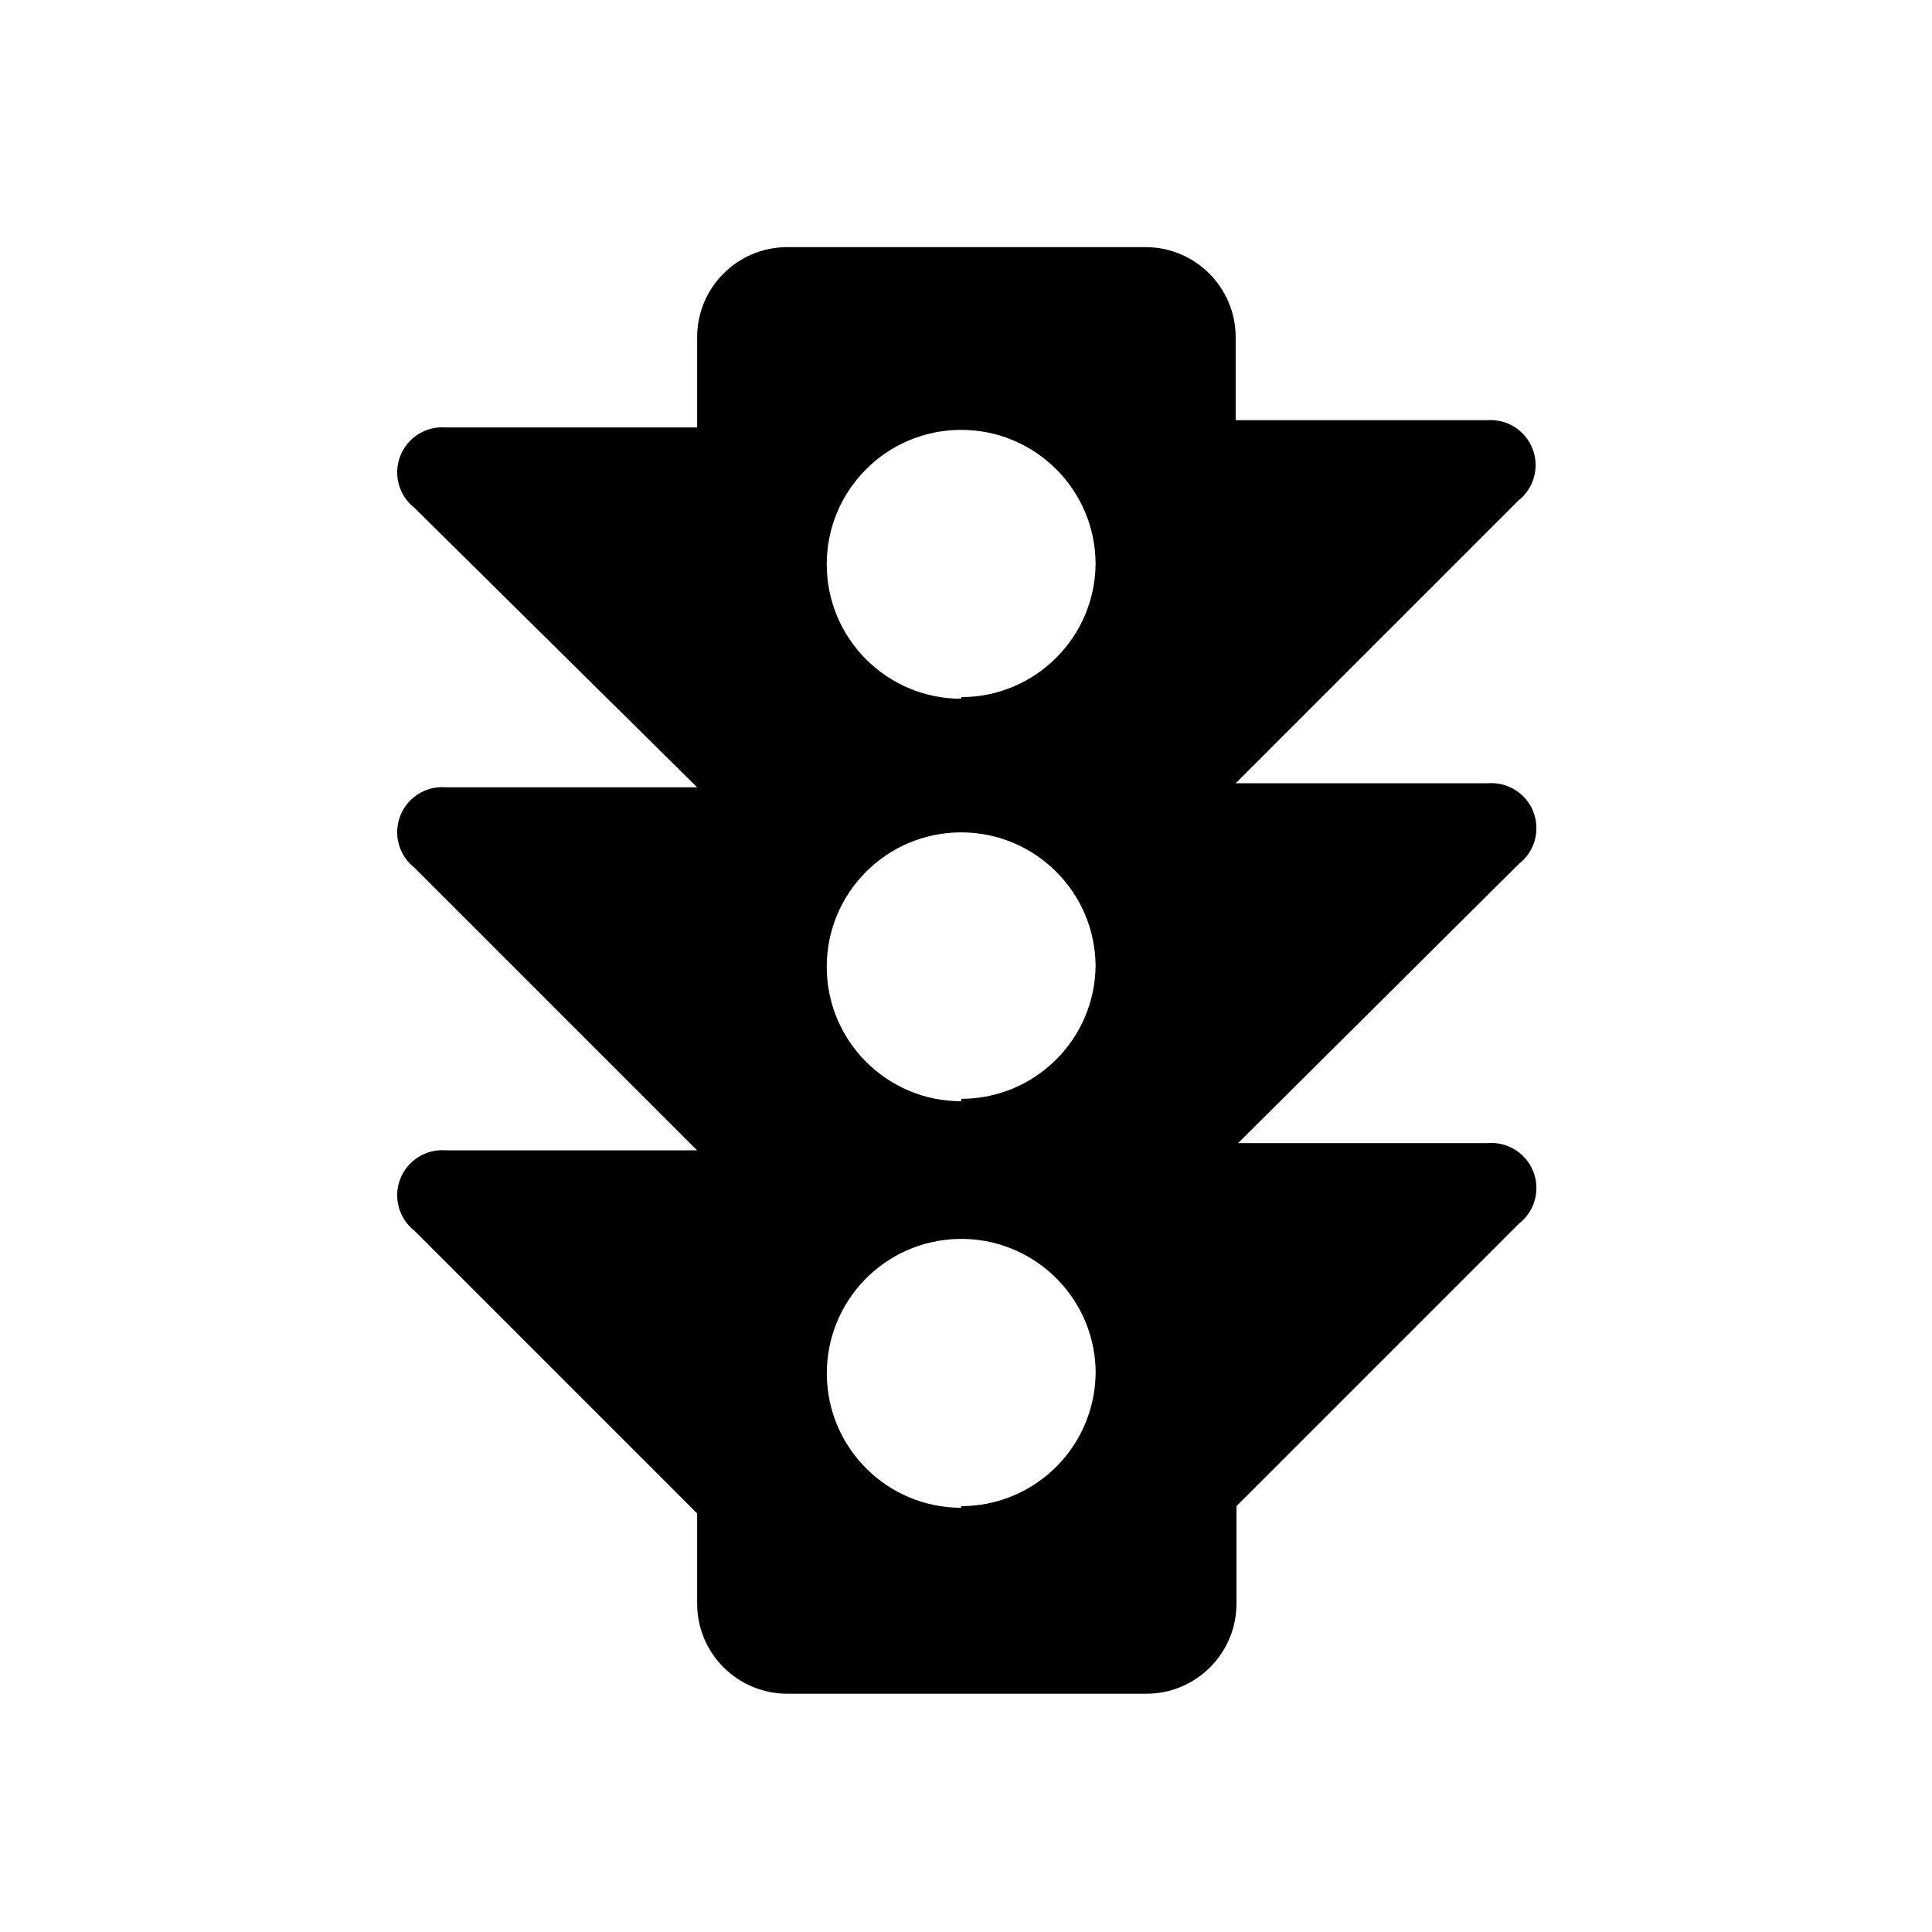
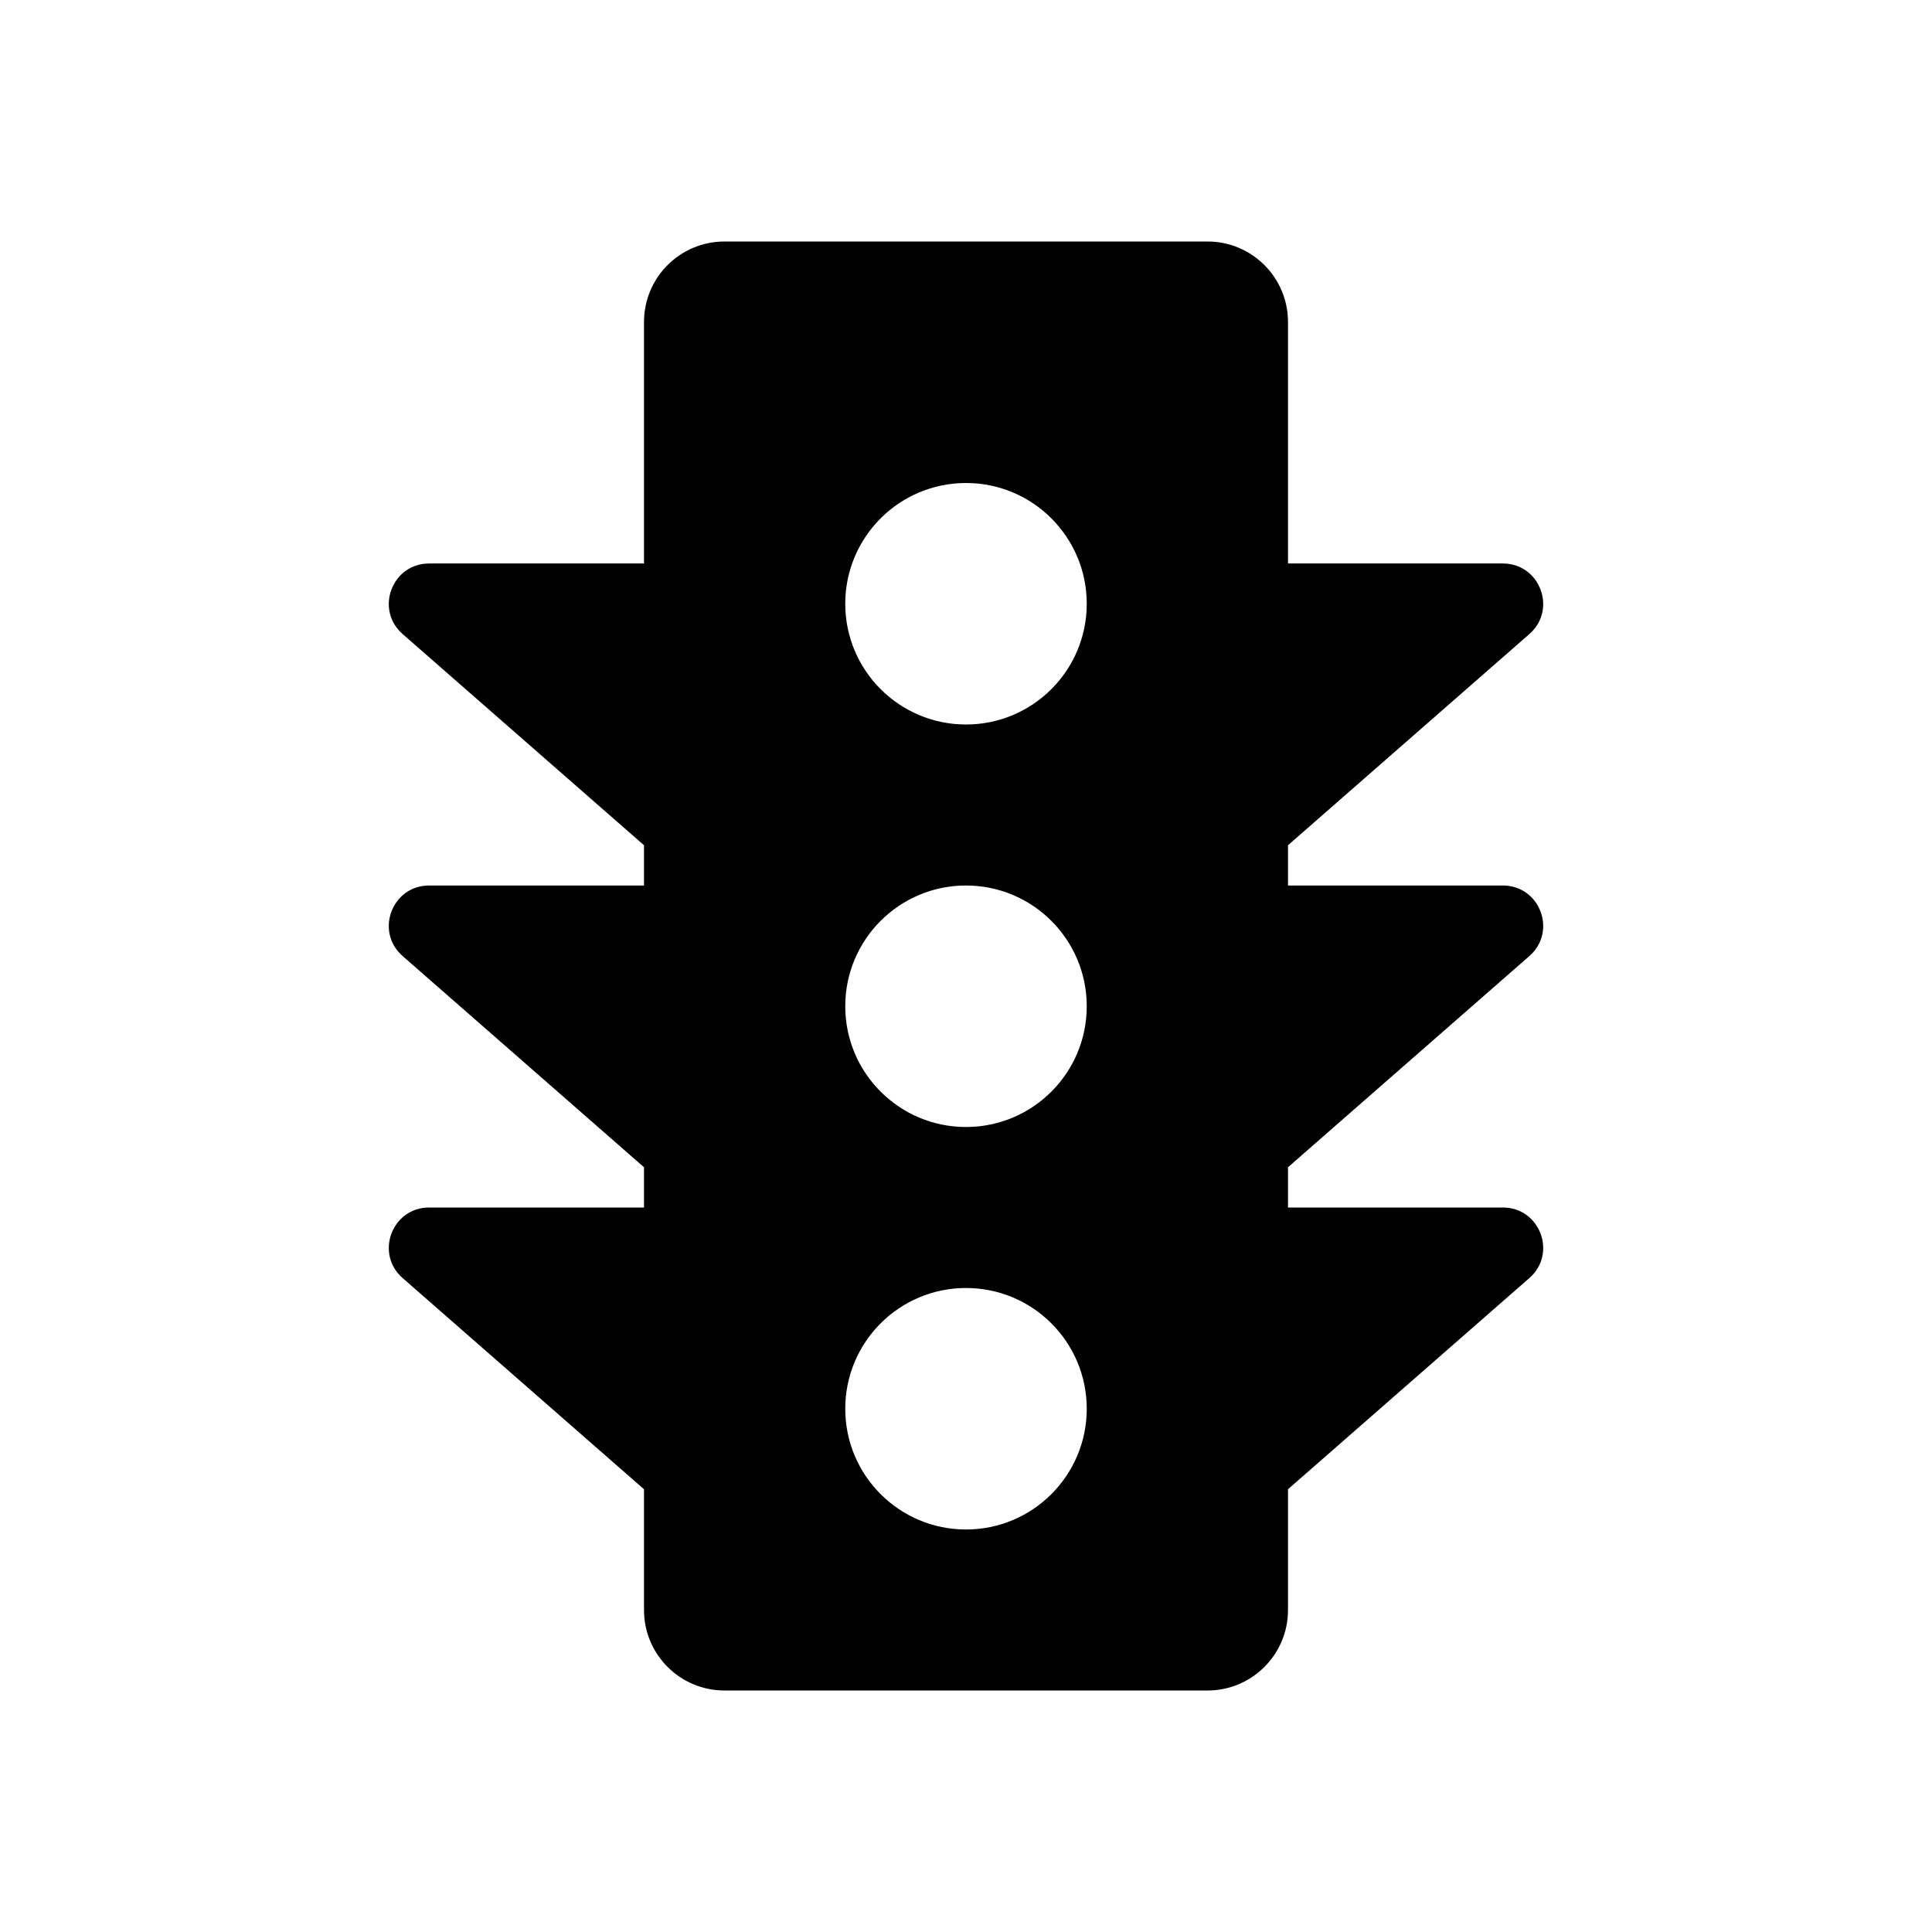
- <svg xmlns="http://www.w3.org/2000/svg" viewBox="0 0 24 24">
-   <path d="M18.87,10.73a.56.56,0,0,0-.39-1H15.35l3.51-3.51a.56.56,0,0,0-.39-1H15.35V4.19a1.12,1.12,0,0,0-1.12-1.12H9.77A1.12,1.12,0,0,0,8.66,4.19V5.31H5.54a.56.56,0,0,0-.39,1L8.66,9.78H5.54a.56.56,0,0,0-.39,1l3.51,3.51H5.54a.56.56,0,0,0-.39,1l3.51,3.51v1.12a1.12,1.12,0,0,0,1.12,1.12h4.46a1.12,1.12,0,0,0,1.12-1.12V18.71l3.51-3.51a.56.56,0,0,0-.39-1h-3.1l0,0v0Zm-6.93,8A1.67,1.67,0,1,1,13.61,17,1.67,1.67,0,0,1,11.94,18.71Zm0-5.05A1.67,1.67,0,1,1,13.61,12,1.67,1.67,0,0,1,11.94,13.65Zm0-5A1.67,1.67,0,1,1,13.61,7,1.67,1.67,0,0,1,11.94,8.66Z" />
+ <svg xmlns="http://www.w3.org/2000/svg" viewBox="0 0 512 512">
+   <g id="mono_traffic">
+     <path id="Vector" fill-rule="evenodd" clip-rule="evenodd" d="M170.667 85.333C170.667 73.551 180.218 64 192 64H320C331.782 64 341.333 73.551 341.333 85.333V149.333H398.278C408.127 149.333 412.714 161.542 405.302 168.027L341.333 224V234.667H398.278C408.127 234.667 412.714 246.875 405.302 253.361L341.333 309.333V320H398.278C408.127 320 412.714 332.208 405.302 338.694L341.333 394.666V426.667C341.333 438.449 331.782 448 320 448H192C180.218 448 170.667 438.449 170.667 426.667V394.667L106.698 338.694C99.286 332.208 103.873 320 113.722 320H170.667V309.334L106.698 253.361C99.286 246.875 103.873 234.667 113.722 234.667H170.667V224L106.698 168.027C99.286 161.542 103.873 149.333 113.722 149.333H170.667V85.333ZM256 192C273.673 192 288 177.673 288 160C288 142.327 273.673 128 256 128C238.327 128 224 142.327 224 160C224 177.673 238.327 192 256 192ZM256 298.667C273.673 298.667 288 284.34 288 266.667C288 248.994 273.673 234.667 256 234.667C238.327 234.667 224 248.994 224 266.667C224 284.34 238.327 298.667 256 298.667ZM288 373.333C288 391.006 273.673 405.333 256 405.333C238.327 405.333 224 391.006 224 373.333C224 355.66 238.327 341.333 256 341.333C273.673 341.333 288 355.66 288 373.333Z" />
+   </g>
</svg>
